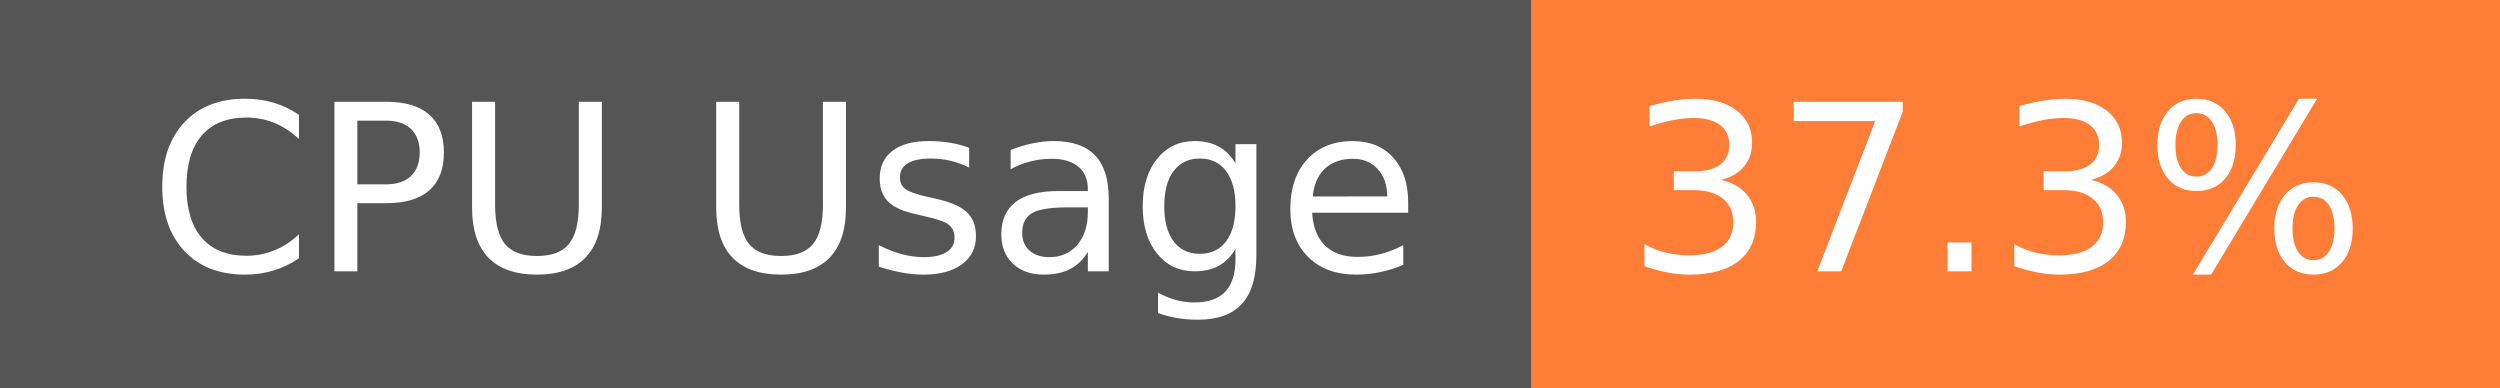
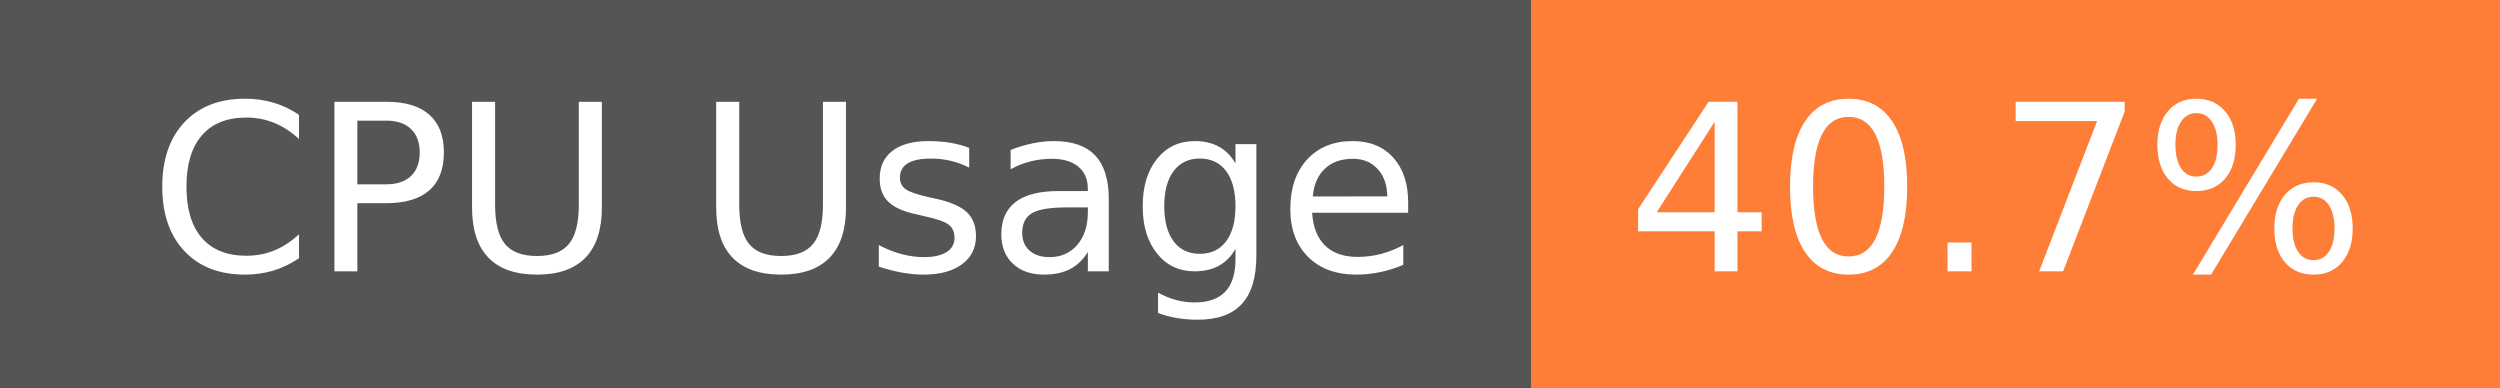
- <svg xmlns="http://www.w3.org/2000/svg" width="129" height="20" role="img" aria-label="CPU Usage: 37.3%">
+ <svg xmlns="http://www.w3.org/2000/svg" width="129" height="20" role="img" aria-label="CPU Usage: 40.7%">
  <g shape-rendering="crispEdges">
    <rect width="79" height="20" fill="#555" />
    <rect x="79" width="50" height="20" fill="#fe7d37" />
  </g>
  <g fill="#fff" text-anchor="middle" font-family="Verdana,Geneva,DejaVu Sans,sans-serif" text-rendering="geometricPrecision" font-size="120">
    <text x="405" y="140" transform="scale(.1)" fill="#fff" textLength="665">CPU Usage</text>
-     <text x="1030" y="140" transform="scale(.1)" fill="#fff" textLength="390">37.3%</text>
+     <text x="1030" y="140" transform="scale(.1)" fill="#fff" textLength="390">40.7%</text>
  </g>
</svg>
